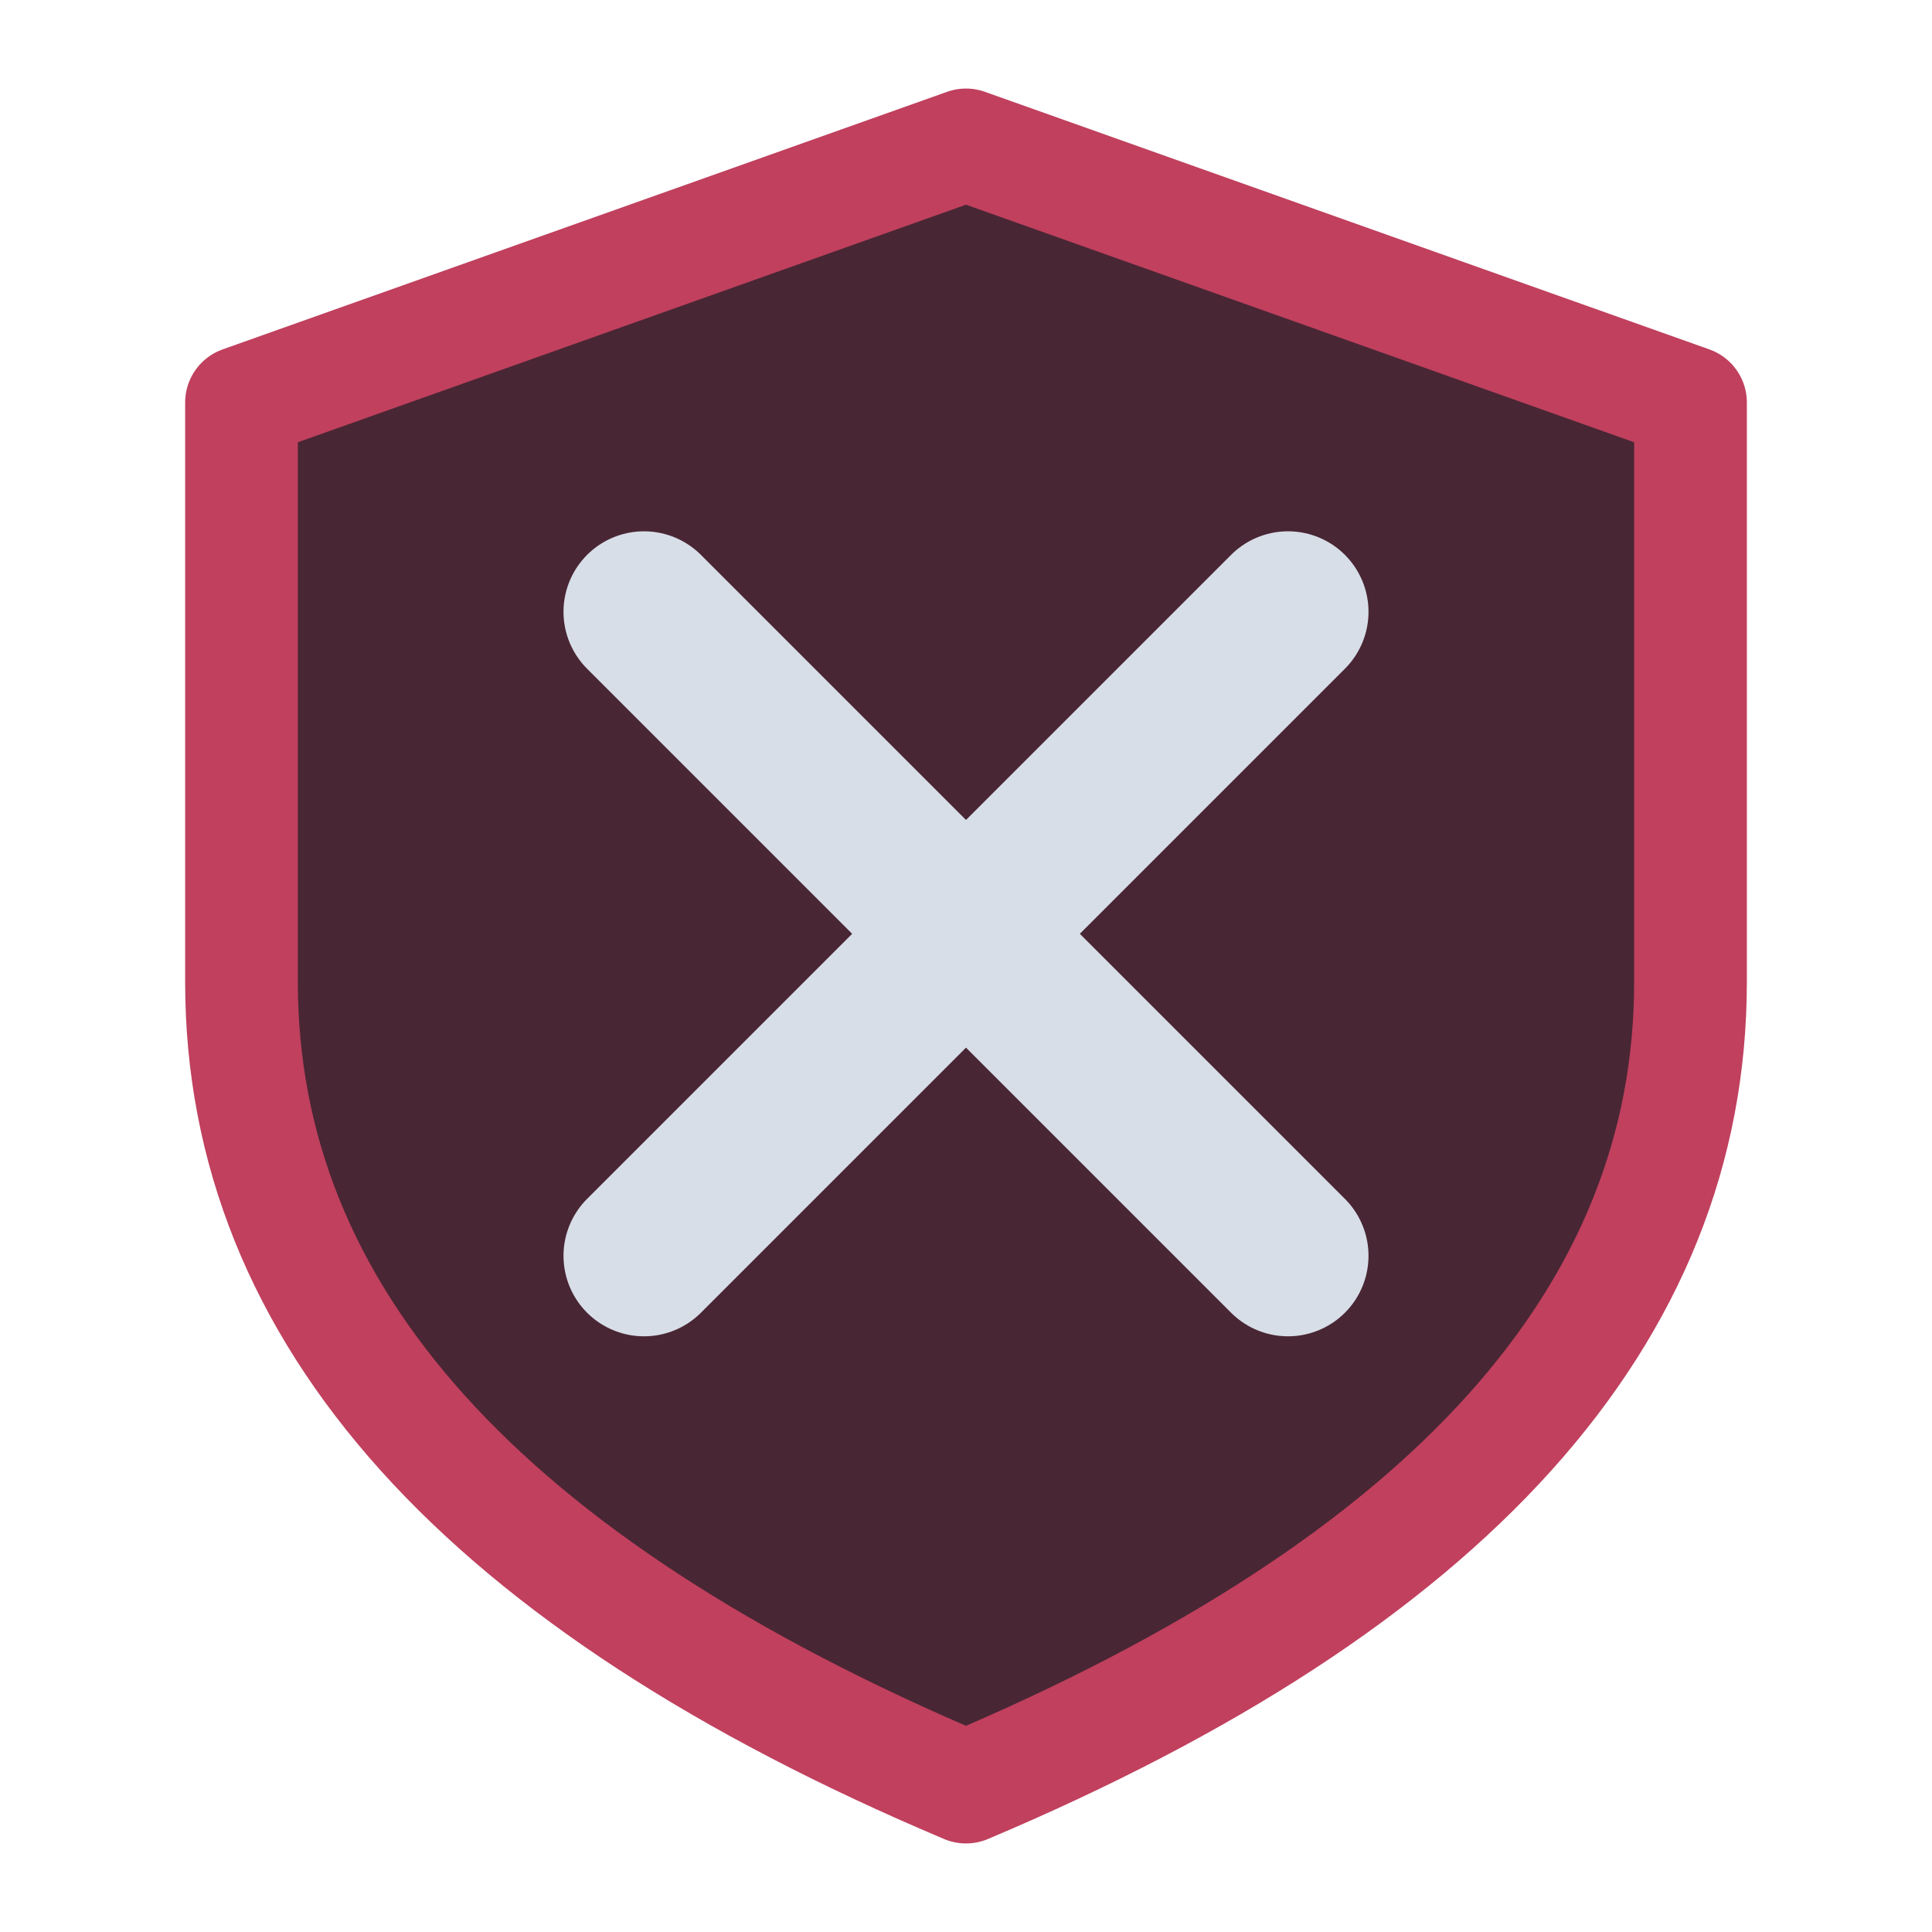
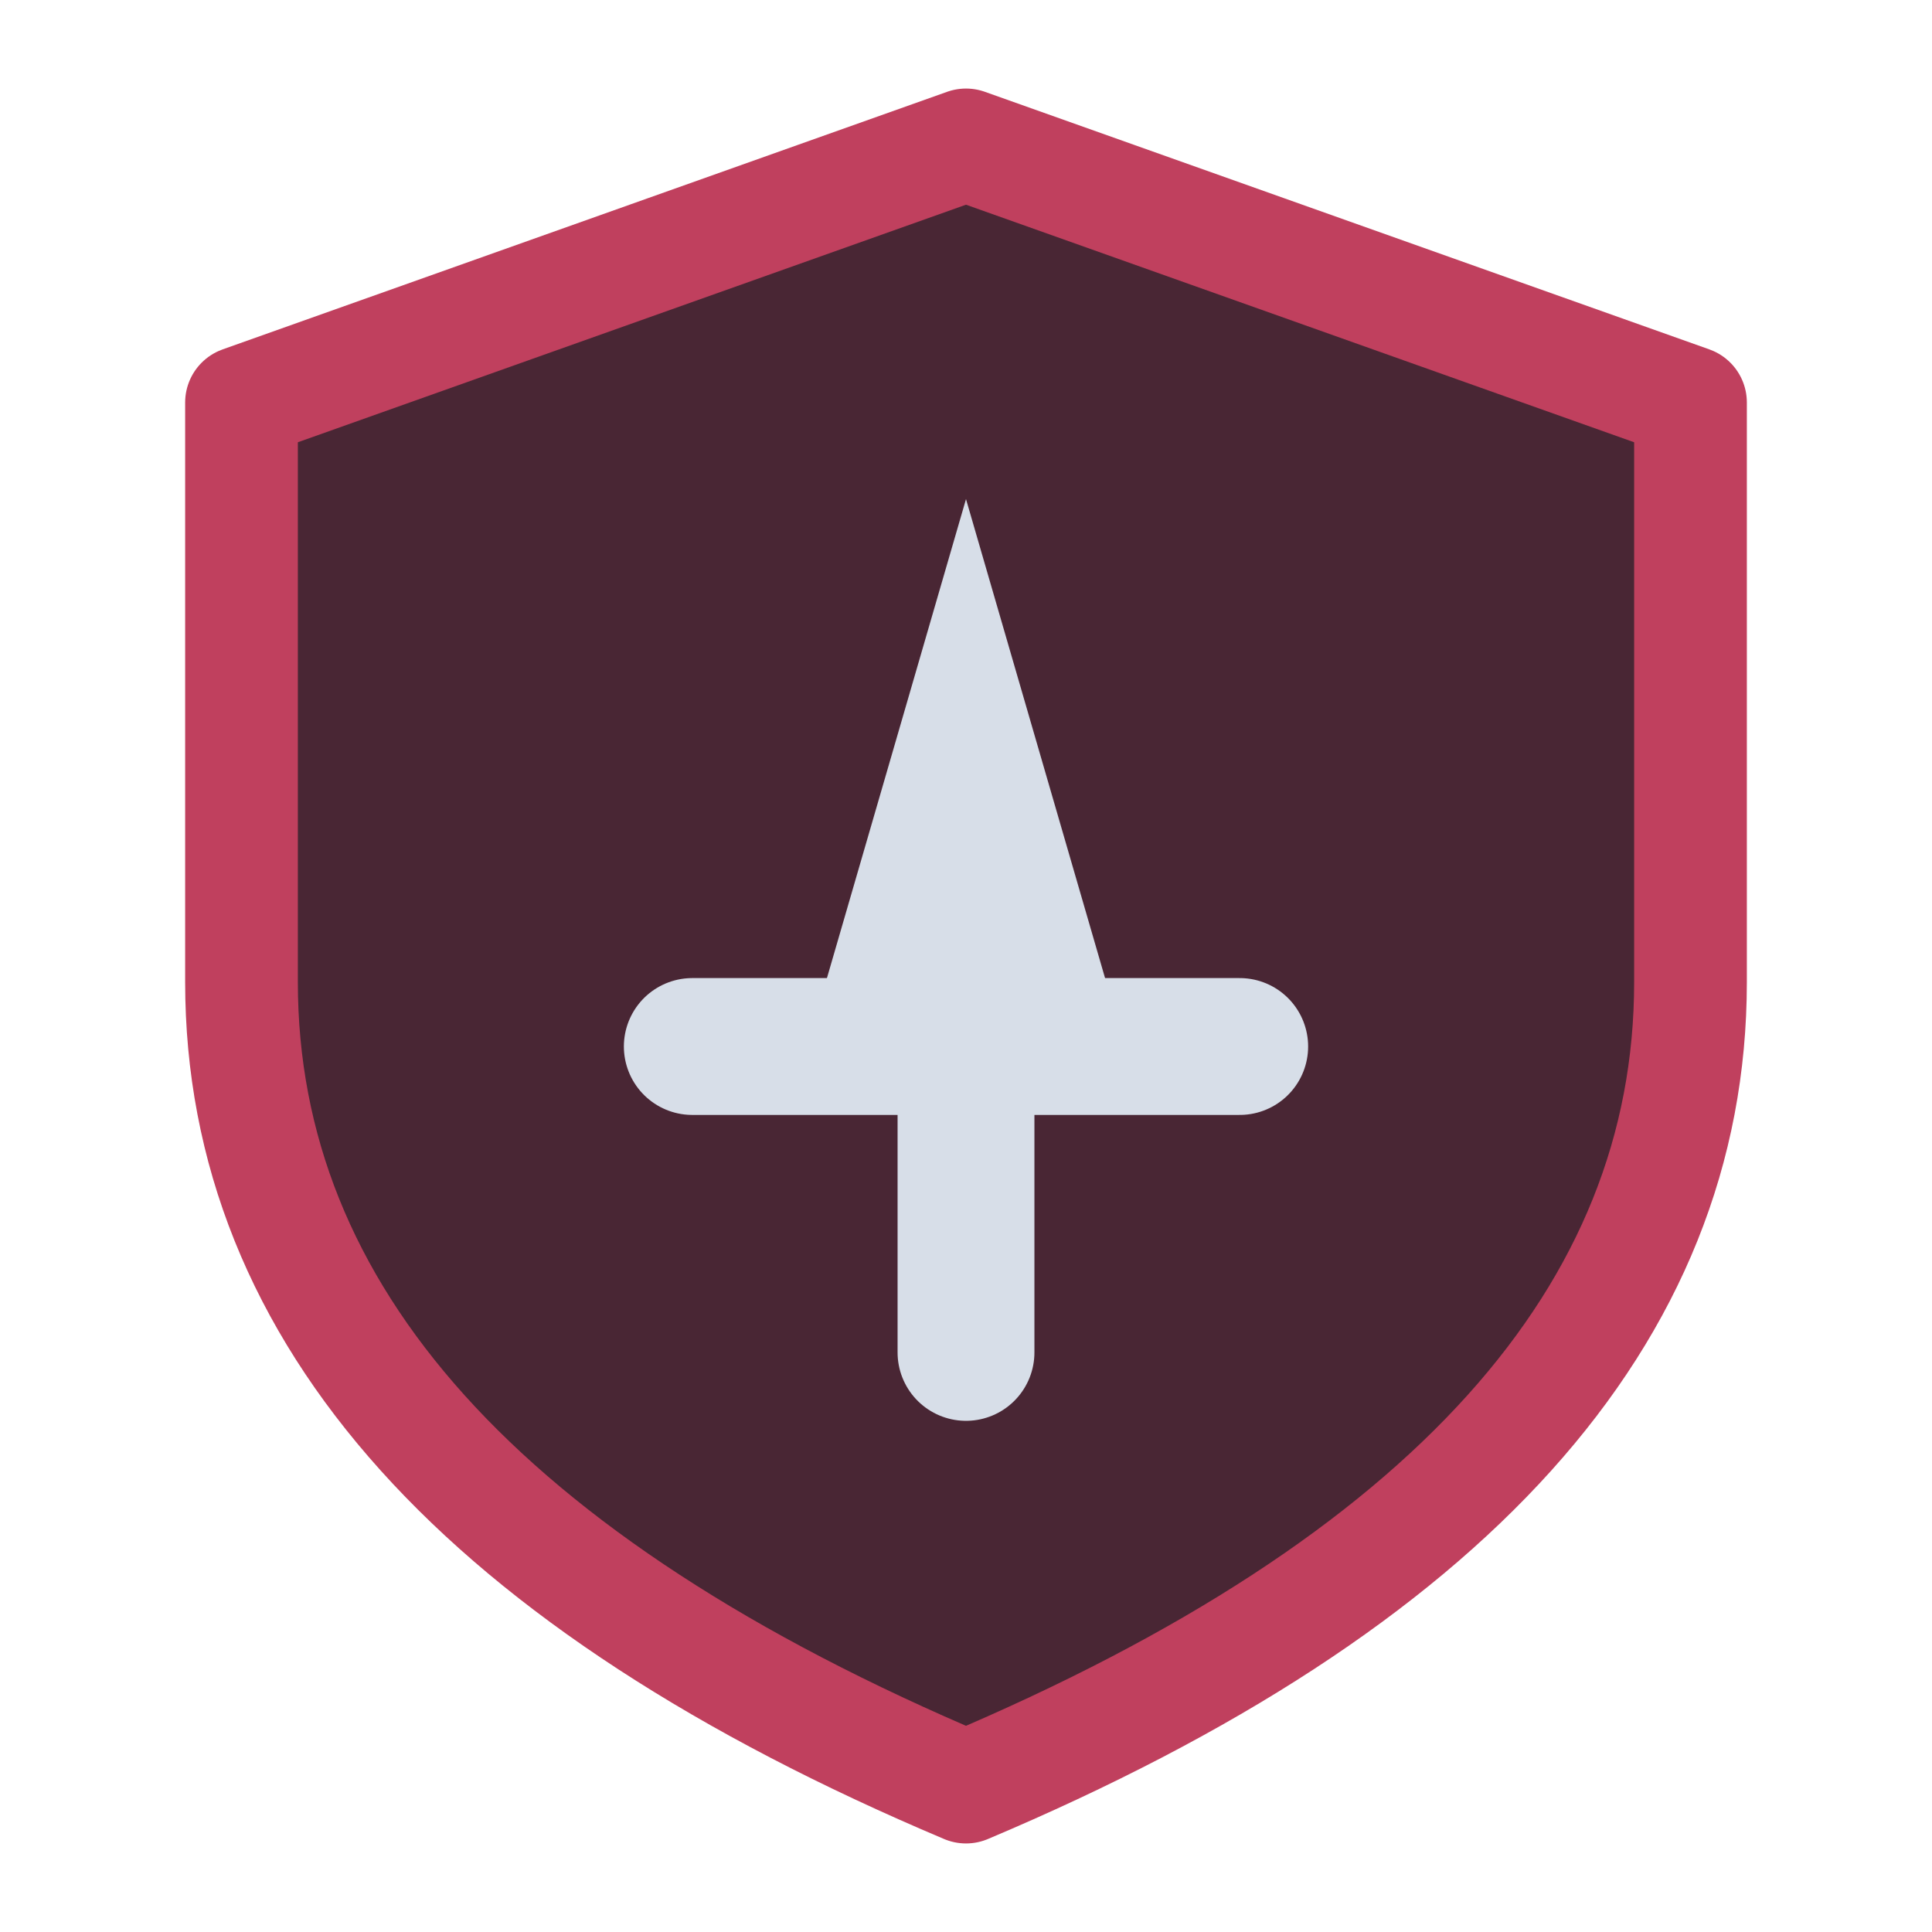
<svg xmlns="http://www.w3.org/2000/svg" viewBox="0 0 24 24" width="24" height="24">
  <path d="M12 1.8L21 5V12.2Q21 18.4 12 22.2Q3 18.4 3 12.2V5Z" fill="#492634" stroke="#c0405e" stroke-width="1.4" stroke-linejoin="round" />
  <g transform="translate(12,11.6) scale(1) translate(-6,-6)">
-     <path d="M2 2L10 10M10 2L2 10" fill="none" stroke="#d7dee8" stroke-width="2" stroke-linecap="round" stroke-linejoin="round" />
+     <path d="M6 .6L7.8 6.8H4.2Z" fill="#d7dee8" />
+     <path d="M2.6 7.4H9.4M6 7.6V11.2" fill="none" stroke="#d7dee8" stroke-width="1.7" stroke-linecap="round" stroke-linejoin="round" />
  </g>
</svg>
